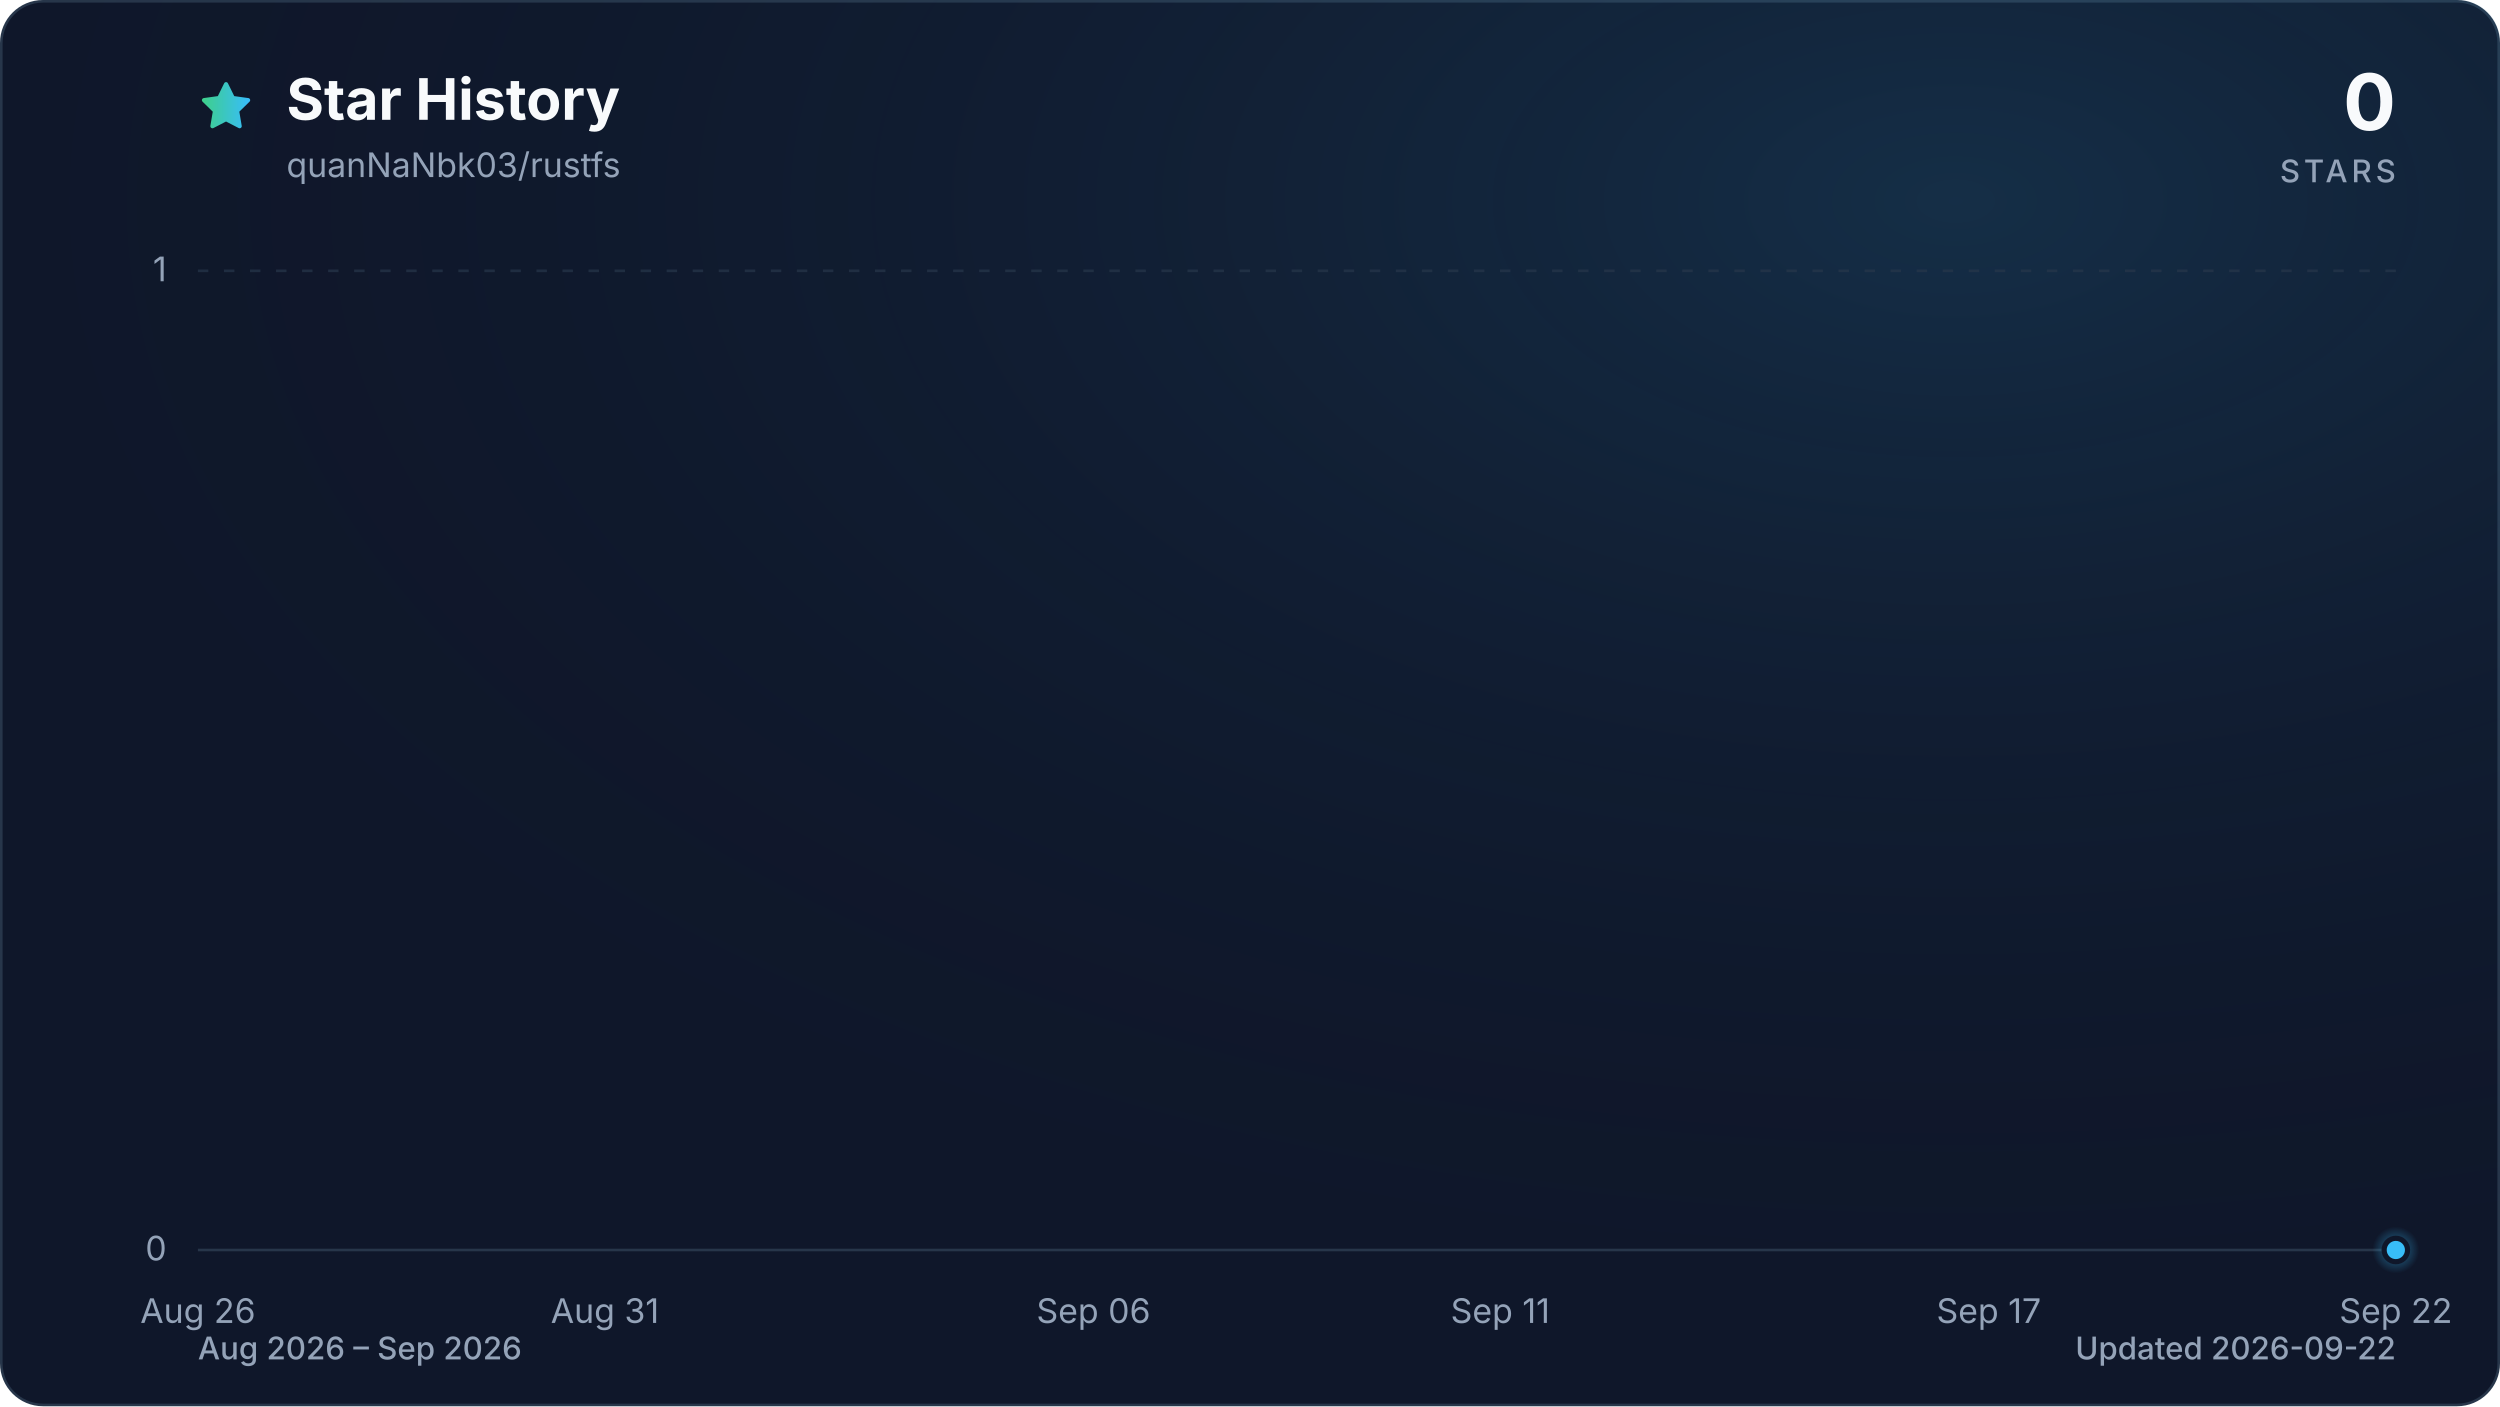
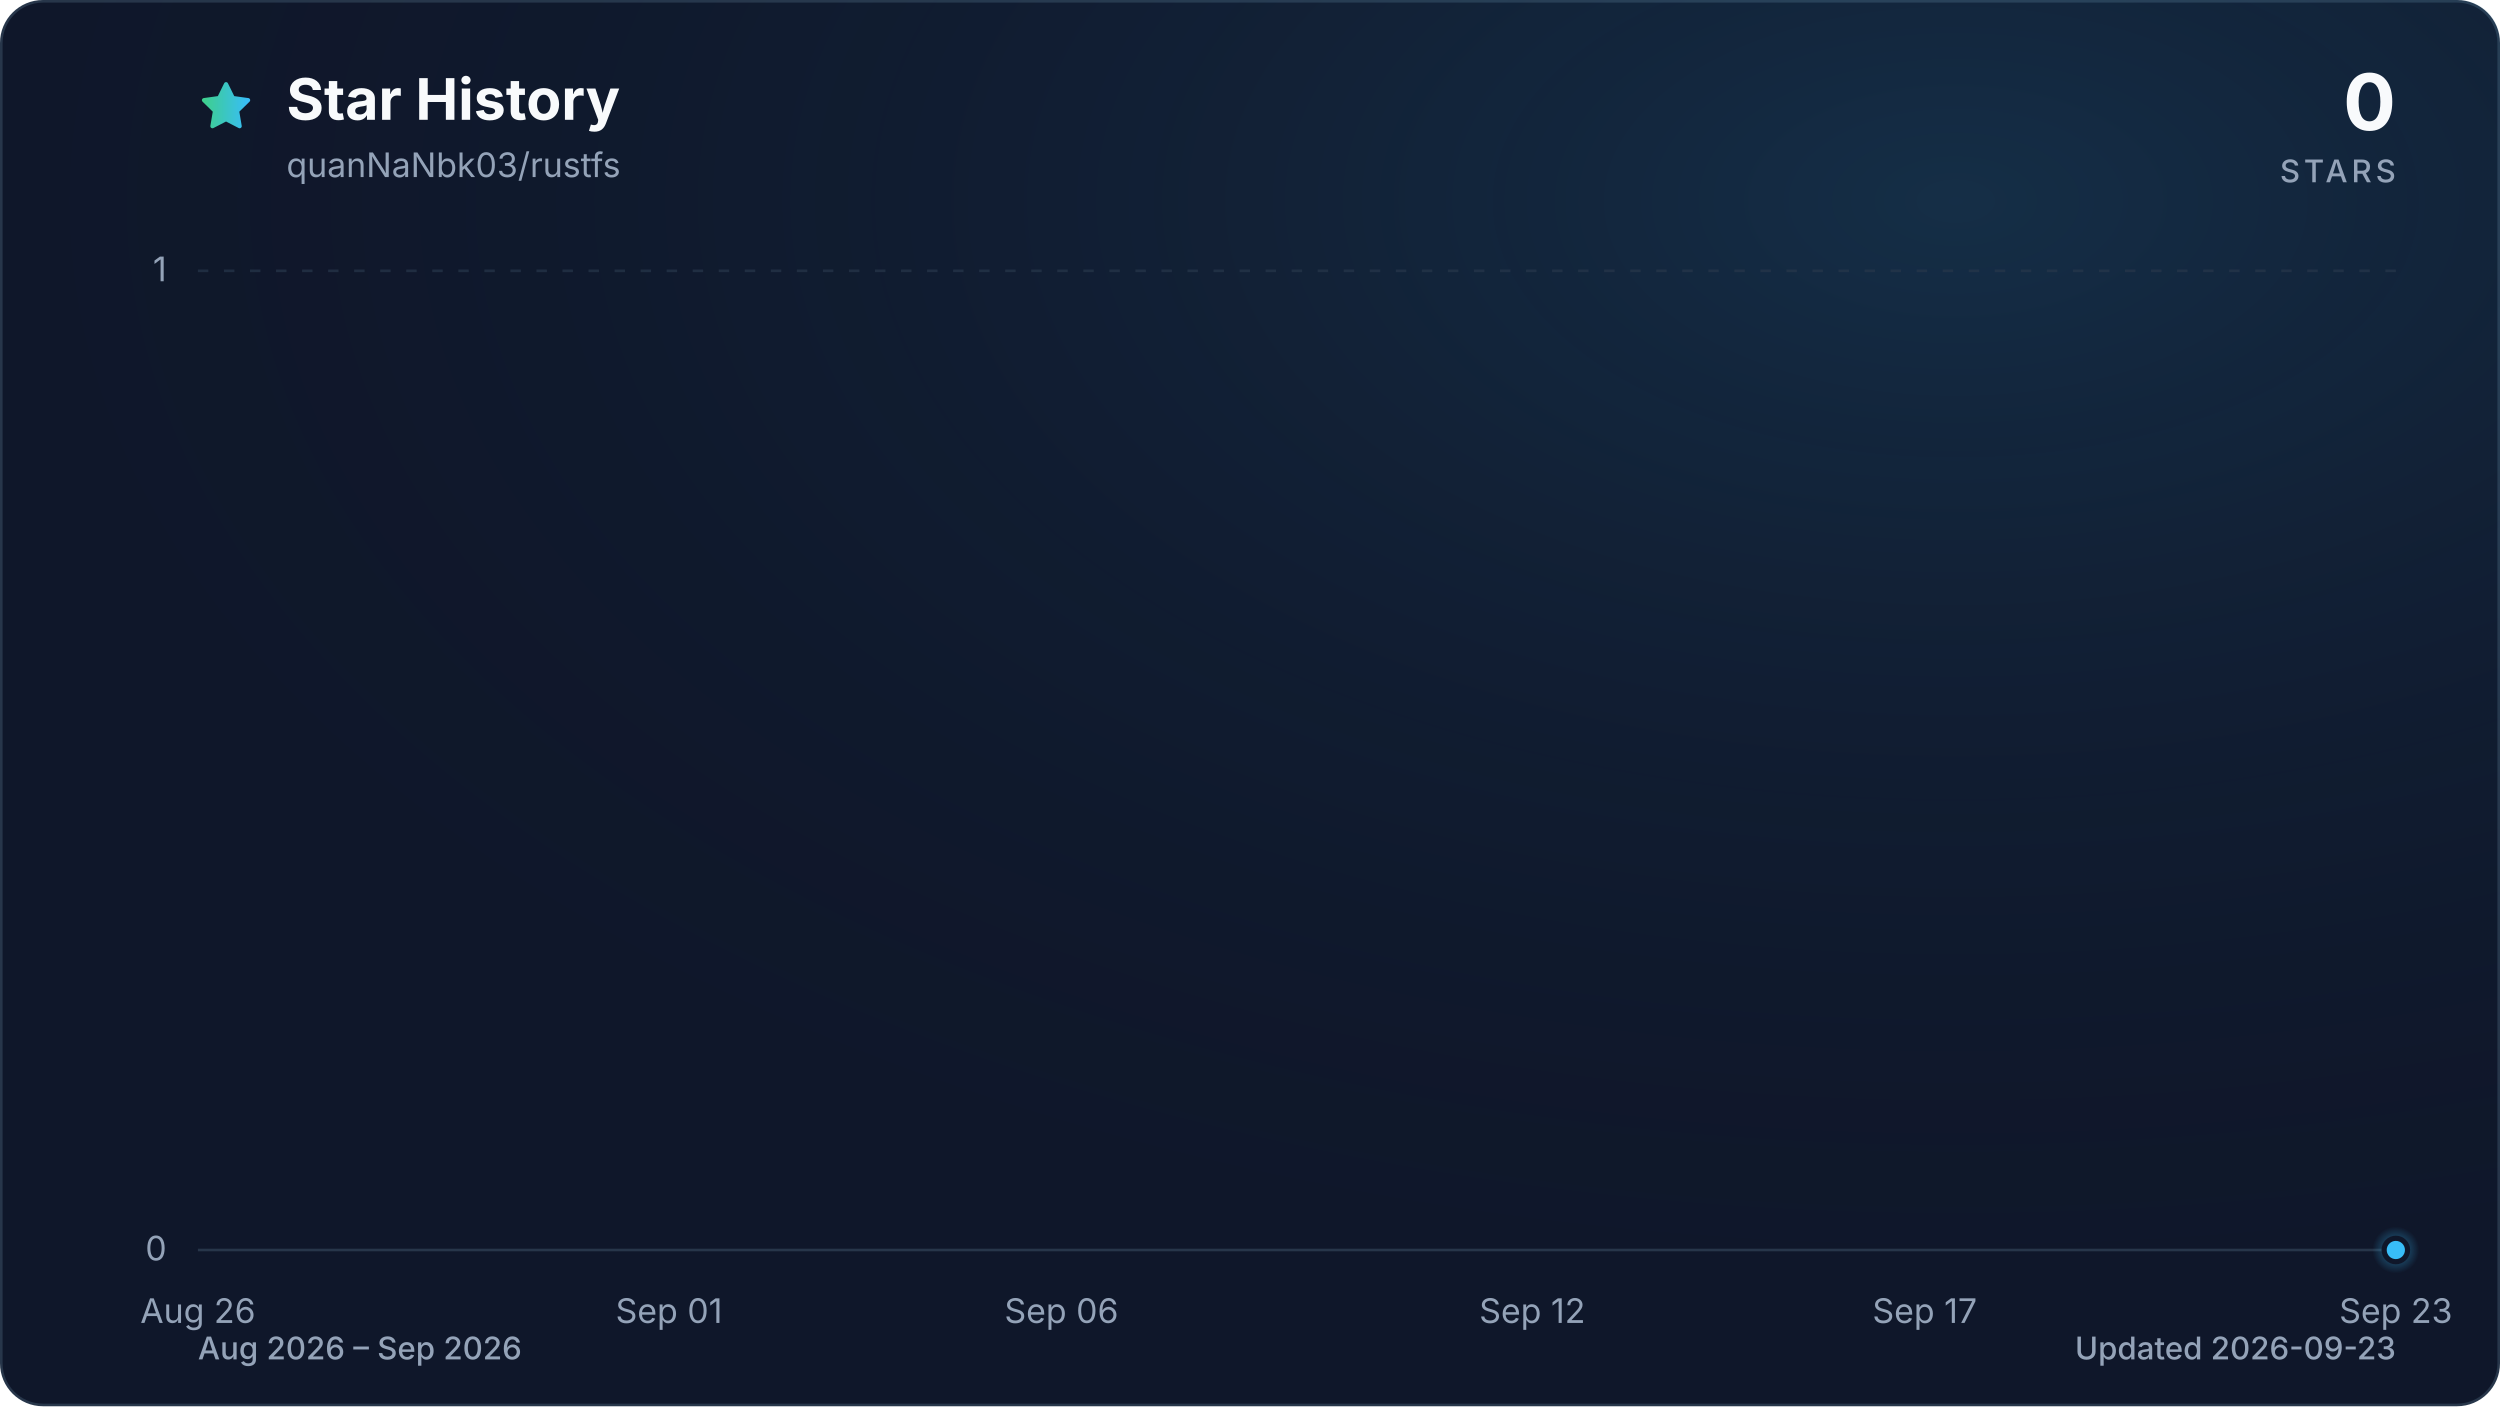
<svg xmlns="http://www.w3.org/2000/svg" viewBox="0 0 960 540" role="img" aria-labelledby="title description" data-style="gradient" data-variant="glow" data-animated="true">
  <defs>
    <linearGradient id="trend" x1="0" y1="0" x2="1" y2="0">
      <stop offset="0%" stop-color="#3ecf8e" />
      <stop offset="100%" stop-color="#38bdf8" />
    </linearGradient>
    <linearGradient id="area" x1="0" y1="0" x2="0" y2="1">
      <stop offset="0%" stop-color="#3ecf8e" stop-opacity="0.30" />
      <stop offset="55%" stop-color="#38bdf8" stop-opacity="0.10" />
      <stop offset="100%" stop-color="#38bdf8" stop-opacity="0.01" />
    </linearGradient>
    <radialGradient id="marker-halo" cx="50%" cy="50%" r="50%">
      <stop offset="0%" stop-color="#38bdf8" stop-opacity="0.55" />
      <stop offset="100%" stop-color="#38bdf8" stop-opacity="0" />
    </radialGradient>
    <radialGradient id="surface-glow" cx="78%" cy="14%" r="80%">
      <stop offset="0%" stop-color="#38bdf8" stop-opacity="0.14" />
      <stop offset="100%" stop-color="#0f172a" stop-opacity="0" />
    </radialGradient>
    <filter id="trend-glow" x="-20%" y="-20%" width="140%" height="140%">
      <feGaussianBlur stdDeviation="7" />
    </filter>
  </defs>
  <style>
.trend-enter{transform-box:fill-box;transform-origin:center;animation:trend-enter 520ms cubic-bezier(0.16,1,0.3,1)}
.marker-enter{transform-box:fill-box;transform-origin:center;animation:marker-enter 320ms cubic-bezier(0.16,1,0.3,1) 200ms both}
.marker-pulse{transform-box:fill-box;transform-origin:center;animation:marker-pulse 2.6s ease-out infinite}
@keyframes trend-enter{from{opacity:.35;transform:translateY(10px)}to{opacity:1;transform:translateY(0)}}
@keyframes marker-enter{from{opacity:0;transform:scale(.4)}to{opacity:1;transform:scale(1)}}
@keyframes marker-pulse{0%{opacity:.5;transform:scale(.7)}70%,100%{opacity:0;transform:scale(2.1)}}
@media (prefers-reduced-motion:reduce){.trend-enter,.marker-enter,.marker-pulse{animation:none!important}}
@media (prefers-reduced-motion:reduce){.marker-pulse{opacity:0}}
</style>
  <rect x="0.5" y="0.5" width="959" height="539" fill="#0f172a" stroke="#27364a" stroke-width="1" rx="16" />
  <rect width="960" height="540" fill="url(#surface-glow)" rx="16" />
  <path d="M12 2.6l2.9 5.9 6.5.9-4.7 4.6 1.1 6.5-5.8-3-5.8 3 1.1-6.5-4.7-4.6 6.5-.9L12 2.6Z" transform="translate(76 30) scale(.9)" fill="url(#trend)" stroke="url(#trend)" stroke-width="1.8" stroke-linejoin="round" aria-hidden="true" />
  <text x="110" y="46" fill="#f8fafc" font-family="ui-sans-serif, system-ui, -apple-system, BlinkMacSystemFont, 'Segoe UI', sans-serif" font-size="22" font-weight="700">Star History</text>
  <text x="110" y="68" fill="#94a3b8" font-family="ui-sans-serif, system-ui, -apple-system, BlinkMacSystemFont, 'Segoe UI', sans-serif" font-size="13">quanNaNbk03/rustfs</text>
  <text x="920" y="50" fill="#f8fafc" font-family="ui-sans-serif, system-ui, -apple-system, BlinkMacSystemFont, 'Segoe UI', sans-serif" font-size="30" font-weight="700" text-anchor="end">0</text>
  <text x="920" y="70" fill="#94a3b8" font-family="ui-sans-serif, system-ui, -apple-system, BlinkMacSystemFont, 'Segoe UI', sans-serif" font-size="12" font-weight="500" letter-spacing="1.5" text-anchor="end">STARS</text>
  <line x1="76" y1="480.0" x2="920" y2="480.0" stroke="#27364a" stroke-width="1" stroke-dasharray="0" opacity="1" />
  <text x="64" y="484.0" fill="#94a3b8" font-family="ui-sans-serif, system-ui, -apple-system, BlinkMacSystemFont, 'Segoe UI', sans-serif" font-size="13" text-anchor="end">0</text>
  <line x1="76" y1="104.0" x2="920" y2="104.0" stroke="#27364a" stroke-width="1" stroke-dasharray="4 6" opacity="0.7" />
  <text x="64" y="108.0" fill="#94a3b8" font-family="ui-sans-serif, system-ui, -apple-system, BlinkMacSystemFont, 'Segoe UI', sans-serif" font-size="13" text-anchor="end">1</text>
  <text x="76.0" y="508" fill="#94a3b8" font-family="ui-sans-serif, system-ui, -apple-system, BlinkMacSystemFont, 'Segoe UI', sans-serif" font-size="13" text-anchor="middle">Aug 26</text>
-   <text x="232.3" y="508" fill="#94a3b8" font-family="ui-sans-serif, system-ui, -apple-system, BlinkMacSystemFont, 'Segoe UI', sans-serif" font-size="13" text-anchor="middle">Aug 31</text>
-   <text x="419.9" y="508" fill="#94a3b8" font-family="ui-sans-serif, system-ui, -apple-system, BlinkMacSystemFont, 'Segoe UI', sans-serif" font-size="13" text-anchor="middle">Sep 06</text>
-   <text x="576.1" y="508" fill="#94a3b8" font-family="ui-sans-serif, system-ui, -apple-system, BlinkMacSystemFont, 'Segoe UI', sans-serif" font-size="13" text-anchor="middle">Sep 11</text>
-   <text x="763.7" y="508" fill="#94a3b8" font-family="ui-sans-serif, system-ui, -apple-system, BlinkMacSystemFont, 'Segoe UI', sans-serif" font-size="13" text-anchor="middle">Sep 17</text>
-   <text x="920.0" y="508" fill="#94a3b8" font-family="ui-sans-serif, system-ui, -apple-system, BlinkMacSystemFont, 'Segoe UI', sans-serif" font-size="13" text-anchor="middle">Sep 22</text>
+   <text x="256.9" y="508" fill="#94a3b8" font-family="ui-sans-serif, system-ui, -apple-system, BlinkMacSystemFont, 'Segoe UI', sans-serif" font-size="13" text-anchor="middle">Sep 01</text>
+   <text x="407.6" y="508" fill="#94a3b8" font-family="ui-sans-serif, system-ui, -apple-system, BlinkMacSystemFont, 'Segoe UI', sans-serif" font-size="13" text-anchor="middle">Sep 06</text>
+   <text x="588.4" y="508" fill="#94a3b8" font-family="ui-sans-serif, system-ui, -apple-system, BlinkMacSystemFont, 'Segoe UI', sans-serif" font-size="13" text-anchor="middle">Sep 12</text>
+   <text x="739.1" y="508" fill="#94a3b8" font-family="ui-sans-serif, system-ui, -apple-system, BlinkMacSystemFont, 'Segoe UI', sans-serif" font-size="13" text-anchor="middle">Sep 17</text>
+   <text x="920.0" y="508" fill="#94a3b8" font-family="ui-sans-serif, system-ui, -apple-system, BlinkMacSystemFont, 'Segoe UI', sans-serif" font-size="13" text-anchor="middle">Sep 23</text>
  <g class="trend-enter">
-     <path d="M 76.0 480.0 C 86.4 480.0, 96.8 480.0, 107.3 480.0 C 117.7 480.0, 128.1 480.0, 138.5 480.0 C 148.9 480.0, 159.4 480.0, 169.8 480.0 C 180.2 480.0, 190.6 480.0, 201.0 480.0 C 211.5 480.0, 221.9 480.0, 232.3 480.0 C 242.7 480.0, 253.1 480.0, 263.6 480.0 C 274.0 480.0, 284.4 480.0, 294.8 480.0 C 305.2 480.0, 315.7 480.0, 326.1 480.0 C 336.5 480.0, 346.9 480.0, 357.3 480.0 C 367.8 480.0, 378.2 480.0, 388.6 480.0 C 399.0 480.0, 409.4 480.0, 419.9 480.0 C 430.3 480.0, 440.7 480.0, 451.1 480.0 C 461.5 480.0, 472.0 480.0, 482.4 480.0 C 492.8 480.0, 503.2 480.0, 513.6 480.0 C 524.0 480.0, 534.5 480.0, 544.9 480.0 C 555.3 480.0, 565.7 480.0, 576.1 480.0 C 586.6 480.0, 597.0 480.0, 607.4 480.0 C 617.8 480.0, 628.2 480.0, 638.7 480.0 C 649.1 480.0, 659.5 480.0, 669.9 480.0 C 680.3 480.0, 690.8 480.0, 701.2 480.0 C 711.6 480.0, 722.0 480.0, 732.4 480.0 C 742.9 480.0, 753.3 480.0, 763.7 480.0 C 774.1 480.0, 784.5 480.0, 795.0 480.0 C 805.4 480.0, 815.8 480.0, 826.2 480.0 C 836.6 480.0, 847.1 480.0, 857.5 480.0 C 867.9 480.0, 878.3 480.0, 888.7 480.0 C 899.2 480.0, 909.6 480.0, 920.0 480.0 L 920.0 480.0 L 76.0 480.0 Z" fill="url(#area)" />
-     <path d="M 76.0 480.0 C 86.4 480.0, 96.8 480.0, 107.3 480.0 C 117.7 480.0, 128.1 480.0, 138.5 480.0 C 148.9 480.0, 159.4 480.0, 169.8 480.0 C 180.2 480.0, 190.6 480.0, 201.0 480.0 C 211.5 480.0, 221.9 480.0, 232.3 480.0 C 242.7 480.0, 253.1 480.0, 263.6 480.0 C 274.0 480.0, 284.4 480.0, 294.8 480.0 C 305.2 480.0, 315.7 480.0, 326.1 480.0 C 336.5 480.0, 346.9 480.0, 357.3 480.0 C 367.8 480.0, 378.2 480.0, 388.6 480.0 C 399.0 480.0, 409.4 480.0, 419.9 480.0 C 430.3 480.0, 440.7 480.0, 451.1 480.0 C 461.5 480.0, 472.0 480.0, 482.4 480.0 C 492.8 480.0, 503.2 480.0, 513.6 480.0 C 524.0 480.0, 534.5 480.0, 544.9 480.0 C 555.3 480.0, 565.7 480.0, 576.1 480.0 C 586.6 480.0, 597.0 480.0, 607.4 480.0 C 617.8 480.0, 628.2 480.0, 638.7 480.0 C 649.1 480.0, 659.5 480.0, 669.9 480.0 C 680.3 480.0, 690.8 480.0, 701.2 480.0 C 711.6 480.0, 722.0 480.0, 732.4 480.0 C 742.9 480.0, 753.3 480.0, 763.7 480.0 C 774.1 480.0, 784.5 480.0, 795.0 480.0 C 805.4 480.0, 815.8 480.0, 826.2 480.0 C 836.6 480.0, 847.1 480.0, 857.5 480.0 C 867.9 480.0, 878.3 480.0, 888.7 480.0 C 899.2 480.0, 909.6 480.0, 920.0 480.0" fill="none" stroke="url(#trend)" stroke-width="12" stroke-linecap="round" stroke-linejoin="round" opacity="0.16" filter="url(#trend-glow)" />
-     <path d="M 76.0 480.0 C 86.4 480.0, 96.8 480.0, 107.3 480.0 C 117.7 480.0, 128.1 480.0, 138.5 480.0 C 148.9 480.0, 159.4 480.0, 169.8 480.0 C 180.2 480.0, 190.6 480.0, 201.0 480.0 C 211.5 480.0, 221.9 480.0, 232.3 480.0 C 242.7 480.0, 253.1 480.0, 263.6 480.0 C 274.0 480.0, 284.4 480.0, 294.8 480.0 C 305.2 480.0, 315.7 480.0, 326.1 480.0 C 336.5 480.0, 346.9 480.0, 357.3 480.0 C 367.8 480.0, 378.2 480.0, 388.6 480.0 C 399.0 480.0, 409.4 480.0, 419.9 480.0 C 430.3 480.0, 440.7 480.0, 451.1 480.0 C 461.5 480.0, 472.0 480.0, 482.4 480.0 C 492.8 480.0, 503.2 480.0, 513.6 480.0 C 524.0 480.0, 534.5 480.0, 544.9 480.0 C 555.3 480.0, 565.7 480.0, 576.1 480.0 C 586.6 480.0, 597.0 480.0, 607.4 480.0 C 617.8 480.0, 628.2 480.0, 638.7 480.0 C 649.1 480.0, 659.5 480.0, 669.9 480.0 C 680.3 480.0, 690.8 480.0, 701.2 480.0 C 711.6 480.0, 722.0 480.0, 732.4 480.0 C 742.9 480.0, 753.3 480.0, 763.7 480.0 C 774.1 480.0, 784.5 480.0, 795.0 480.0 C 805.4 480.0, 815.8 480.0, 826.2 480.0 C 836.6 480.0, 847.1 480.0, 857.5 480.0 C 867.9 480.0, 878.3 480.0, 888.7 480.0 C 899.2 480.0, 909.6 480.0, 920.0 480.0" fill="none" stroke="url(#trend)" stroke-width="3" stroke-linecap="round" stroke-linejoin="round" />
+     <path d="M 76.0 480.0 C 86.0 480.0, 96.1 480.0, 106.1 480.0 C 116.2 480.0, 126.2 480.0, 136.3 480.0 C 146.3 480.0, 156.4 480.0, 166.4 480.0 C 176.5 480.0, 186.5 480.0, 196.6 480.0 C 206.6 480.0, 216.7 480.0, 226.7 480.0 C 236.8 480.0, 246.8 480.0, 256.9 480.0 C 266.9 480.0, 277.0 480.0, 287.0 480.0 C 297.0 480.0, 307.1 480.0, 317.1 480.0 C 327.2 480.0, 337.2 480.0, 347.3 480.0 C 357.3 480.0, 367.4 480.0, 377.4 480.0 C 387.5 480.0, 397.5 480.0, 407.6 480.0 C 417.6 480.0, 427.7 480.0, 437.7 480.0 C 447.8 480.0, 457.8 480.0, 467.9 480.0 C 477.9 480.0, 488.0 480.0, 498.0 480.0 C 508.0 480.0, 518.1 480.0, 528.1 480.0 C 538.2 480.0, 548.2 480.0, 558.3 480.0 C 568.3 480.0, 578.4 480.0, 588.4 480.0 C 598.5 480.0, 608.5 480.0, 618.6 480.0 C 628.6 480.0, 638.7 480.0, 648.7 480.0 C 658.8 480.0, 668.8 480.0, 678.9 480.0 C 688.9 480.0, 699.0 480.0, 709.0 480.0 C 719.0 480.0, 729.1 480.0, 739.1 480.0 C 749.2 480.0, 759.2 480.0, 769.3 480.0 C 779.3 480.0, 789.4 480.0, 799.4 480.0 C 809.5 480.0, 819.5 480.0, 829.6 480.0 C 839.6 480.0, 849.7 480.0, 859.7 480.0 C 869.8 480.0, 879.8 480.0, 889.9 480.0 C 899.9 480.0, 910.0 480.0, 920.0 480.0 L 920.0 480.0 L 76.0 480.0 Z" fill="url(#area)" />
+     <path d="M 76.0 480.0 C 86.0 480.0, 96.1 480.0, 106.1 480.0 C 116.2 480.0, 126.2 480.0, 136.3 480.0 C 146.3 480.0, 156.4 480.0, 166.4 480.0 C 176.5 480.0, 186.5 480.0, 196.6 480.0 C 206.6 480.0, 216.7 480.0, 226.7 480.0 C 236.8 480.0, 246.8 480.0, 256.9 480.0 C 266.9 480.0, 277.0 480.0, 287.0 480.0 C 297.0 480.0, 307.1 480.0, 317.1 480.0 C 327.2 480.0, 337.2 480.0, 347.3 480.0 C 357.3 480.0, 367.4 480.0, 377.4 480.0 C 387.5 480.0, 397.5 480.0, 407.6 480.0 C 417.6 480.0, 427.7 480.0, 437.7 480.0 C 447.8 480.0, 457.8 480.0, 467.9 480.0 C 477.9 480.0, 488.0 480.0, 498.0 480.0 C 508.0 480.0, 518.1 480.0, 528.1 480.0 C 538.2 480.0, 548.2 480.0, 558.3 480.0 C 568.3 480.0, 578.4 480.0, 588.4 480.0 C 598.5 480.0, 608.5 480.0, 618.6 480.0 C 628.6 480.0, 638.7 480.0, 648.7 480.0 C 658.8 480.0, 668.8 480.0, 678.9 480.0 C 688.9 480.0, 699.0 480.0, 709.0 480.0 C 719.0 480.0, 729.1 480.0, 739.1 480.0 C 749.2 480.0, 759.2 480.0, 769.3 480.0 C 779.3 480.0, 789.4 480.0, 799.4 480.0 C 809.5 480.0, 819.5 480.0, 829.6 480.0 C 839.6 480.0, 849.7 480.0, 859.7 480.0 C 869.8 480.0, 879.8 480.0, 889.9 480.0 C 899.9 480.0, 910.0 480.0, 920.0 480.0" fill="none" stroke="url(#trend)" stroke-width="12" stroke-linecap="round" stroke-linejoin="round" opacity="0.16" filter="url(#trend-glow)" />
+     <path d="M 76.0 480.0 C 86.0 480.0, 96.1 480.0, 106.1 480.0 C 116.2 480.0, 126.2 480.0, 136.3 480.0 C 146.3 480.0, 156.4 480.0, 166.4 480.0 C 176.5 480.0, 186.5 480.0, 196.6 480.0 C 206.6 480.0, 216.7 480.0, 226.7 480.0 C 236.8 480.0, 246.8 480.0, 256.9 480.0 C 266.9 480.0, 277.0 480.0, 287.0 480.0 C 297.0 480.0, 307.1 480.0, 317.1 480.0 C 327.2 480.0, 337.2 480.0, 347.3 480.0 C 357.3 480.0, 367.4 480.0, 377.4 480.0 C 387.5 480.0, 397.5 480.0, 407.6 480.0 C 417.6 480.0, 427.7 480.0, 437.7 480.0 C 447.8 480.0, 457.8 480.0, 467.9 480.0 C 477.9 480.0, 488.0 480.0, 498.0 480.0 C 508.0 480.0, 518.1 480.0, 528.1 480.0 C 538.2 480.0, 548.2 480.0, 558.3 480.0 C 568.3 480.0, 578.4 480.0, 588.4 480.0 C 598.5 480.0, 608.5 480.0, 618.6 480.0 C 628.6 480.0, 638.7 480.0, 648.7 480.0 C 658.8 480.0, 668.8 480.0, 678.9 480.0 C 688.9 480.0, 699.0 480.0, 709.0 480.0 C 719.0 480.0, 729.1 480.0, 739.1 480.0 C 749.2 480.0, 759.2 480.0, 769.3 480.0 C 779.3 480.0, 789.4 480.0, 799.4 480.0 C 809.5 480.0, 819.5 480.0, 829.6 480.0 C 839.6 480.0, 849.7 480.0, 859.7 480.0 C 869.8 480.0, 879.8 480.0, 889.9 480.0 C 899.9 480.0, 910.0 480.0, 920.0 480.0" fill="none" stroke="url(#trend)" stroke-width="3" stroke-linecap="round" stroke-linejoin="round" />
  </g>
  <g class="marker-enter">
    <circle class="marker-pulse" cx="920.0" cy="480.0" r="9" fill="url(#marker-halo)" />
    <circle cx="920.0" cy="480.0" r="4.5" fill="#38bdf8" stroke="#0f172a" stroke-width="2" />
  </g>
  <text x="76" y="522" fill="#94a3b8" font-family="ui-sans-serif, system-ui, -apple-system, BlinkMacSystemFont, 'Segoe UI', sans-serif" font-size="12" font-weight="500">Aug 2026 – Sep 2026</text>
-   <text x="920" y="522" fill="#94a3b8" font-family="ui-sans-serif, system-ui, -apple-system, BlinkMacSystemFont, 'Segoe UI', sans-serif" font-size="12" font-weight="500" text-anchor="end">Updated 2026-09-22</text>
+   <text x="920" y="522" fill="#94a3b8" font-family="ui-sans-serif, system-ui, -apple-system, BlinkMacSystemFont, 'Segoe UI', sans-serif" font-size="12" font-weight="500" text-anchor="end">Updated 2026-09-23</text>
</svg>
